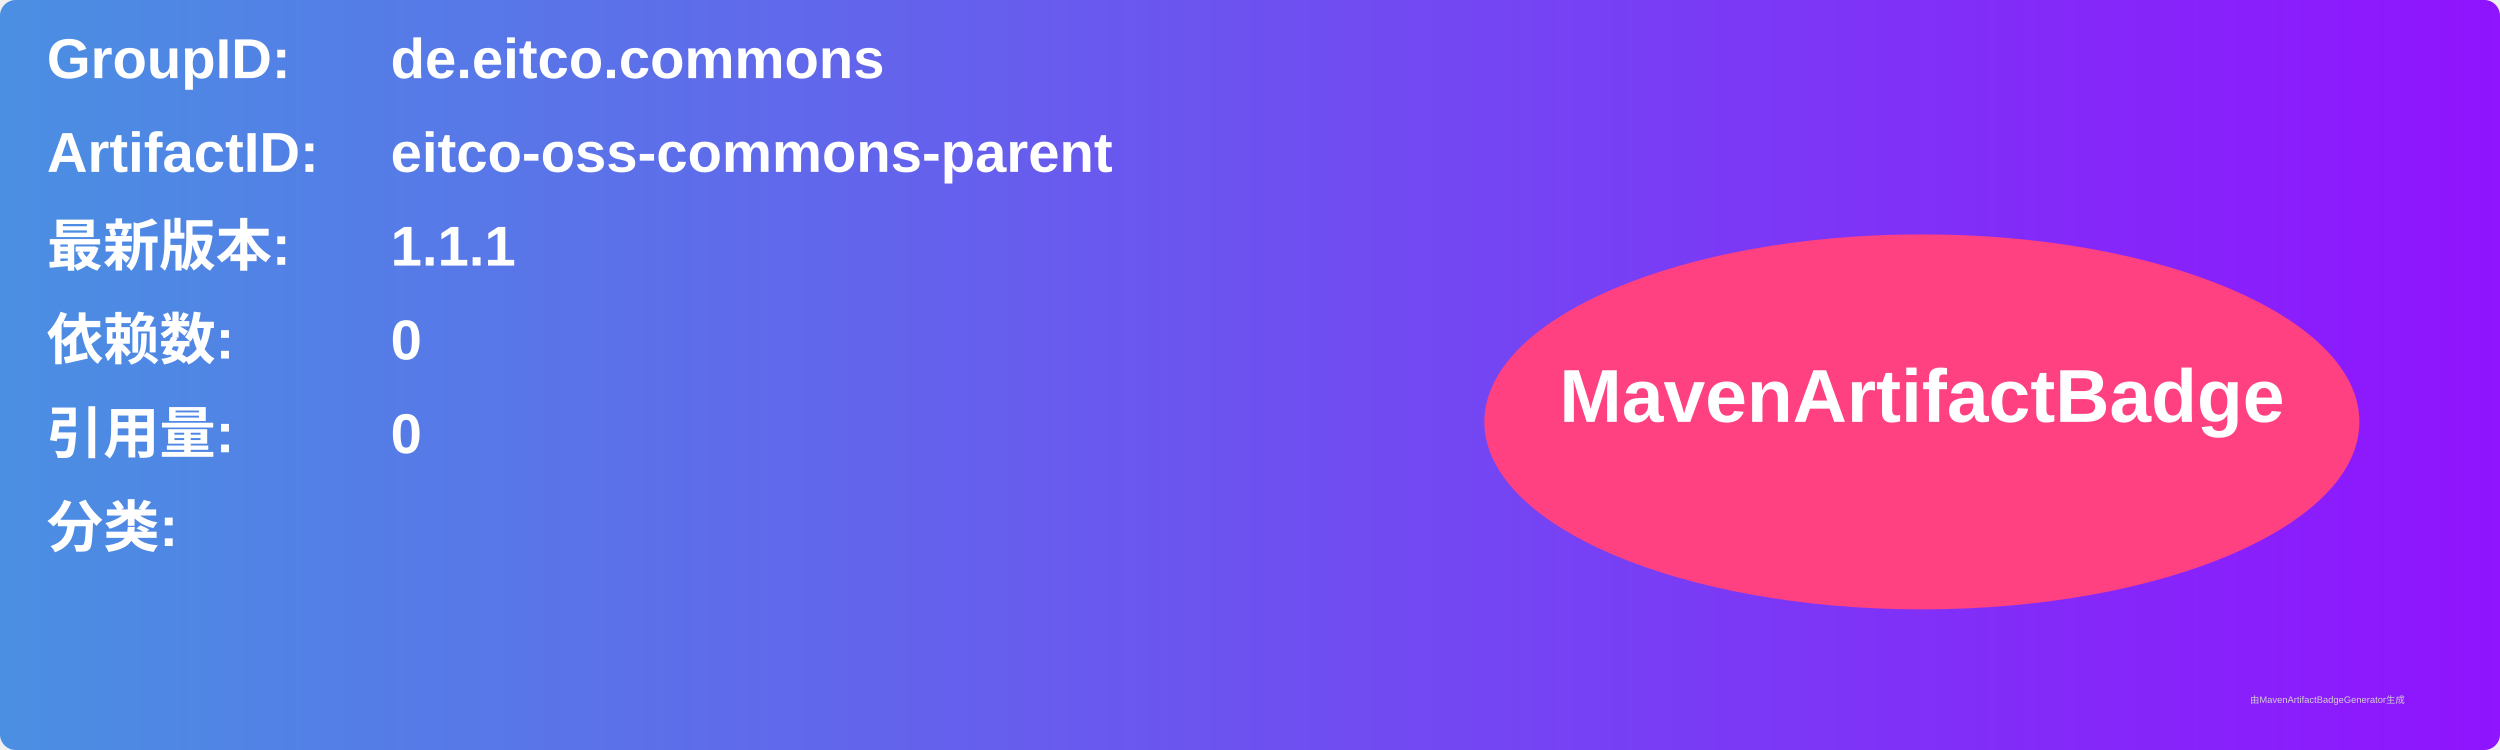
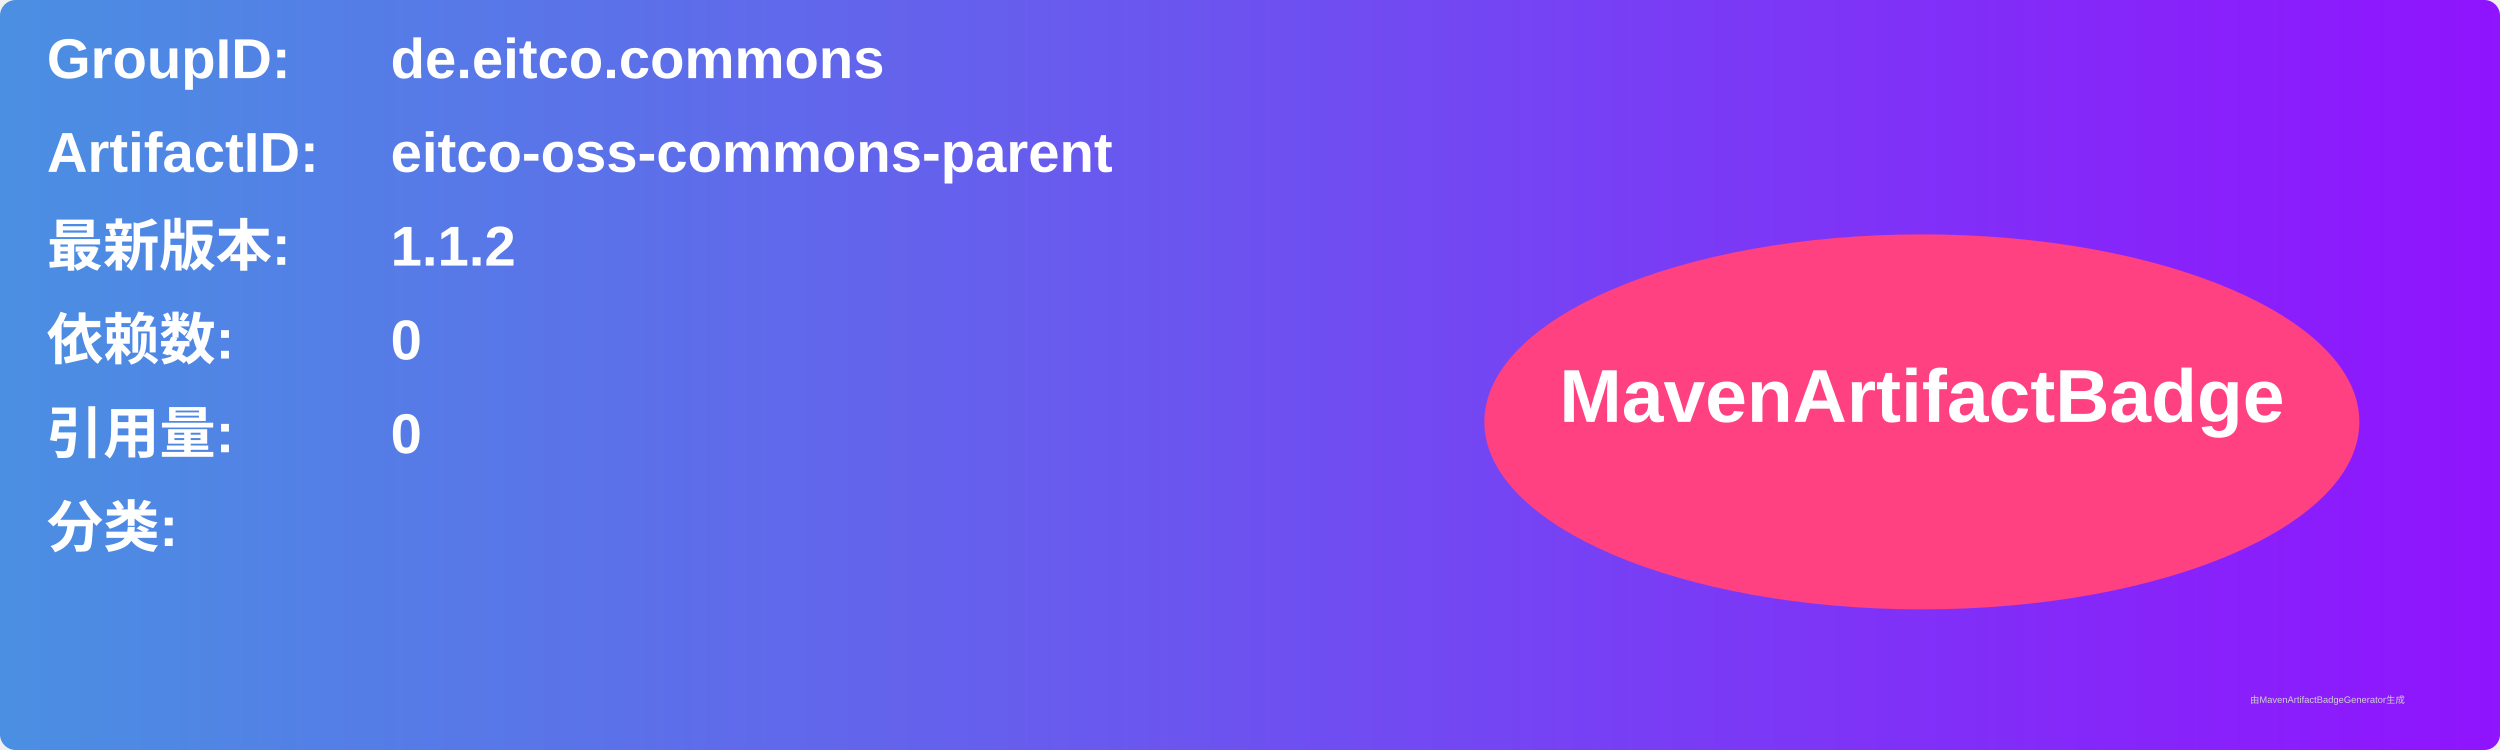
<svg xmlns="http://www.w3.org/2000/svg" width="800" height="240" viewBox="0 0 800 240">
  <linearGradient id="grad" x1="0%" y1="0%" x2="100%" y2="0%">
    <stop offset="0%" stop-color="#4a90e2" />
    <stop offset="100%" stop-color="#9013fe" />
  </linearGradient>
  <rect width="100%" height="100%" rx="5" ry="5" fill="url(#grad)" />
  <g transform="translate(15, 15)">
    <text x="0" y="10" font-family="Arial" font-size="18" fill="white" font-weight="bold" width="260">GroupID:</text>
    <text x="110" y="10" font-family="Arial" font-size="18" fill="white" font-weight="bold" width="460">de.eitco.commons</text>
    <text x="0" y="40" font-family="Arial" font-size="18" fill="white" font-weight="bold" width="260">ArtifactID:</text>
    <text x="110" y="40" font-family="Arial" font-size="18" fill="white" font-weight="bold" width="460">eitco-oss-commons-parent</text>
    <text x="0" y="70" font-family="Arial" font-size="18" fill="white" font-weight="bold">最新版本:</text>
    <text x="110" y="70" font-family="Arial" font-size="18" fill="white" font-weight="bold">
-       <tspan font-weight="bold">1.1.1</tspan>
+       <tspan font-weight="bold">1.1.2</tspan>
    </text>
    <text x="0" y="100" font-family="Arial" font-size="18" fill="white" font-weight="bold">依赖数: </text>
    <text x="110" y="100" font-family="Arial" font-size="18" fill="white">
      <tspan font-weight="bold">0</tspan>
    </text>
    <text x="0" y="130" font-family="Arial" font-size="18" fill="white" font-weight="bold">引用量: </text>
    <text x="110" y="130" font-family="Arial" font-size="18" fill="white">
      <tspan font-weight="bold">0</tspan>
    </text>
    <text x="0" y="160" font-family="Arial" font-size="18" fill="white" font-weight="bold">分类:</text>
    <text x="10" y="190" font-family="Arial" font-size="10" fill="white">
      <tspan font-weight="bold" />
    </text>
    <ellipse cx="600" cy="120" rx="140" ry="60" fill="#ff4081" />
    <text x="600" y="120" text-anchor="middle" font-family="Arial" font-size="24" fill="white" font-weight="bold">MavenArtifactBadge</text>
  </g>
  <text x="720" y="225" font-family="Arial" font-size="3" fill="#d0d0d0">由MavenArtifactBadgeGenerator生成</text>
</svg>
